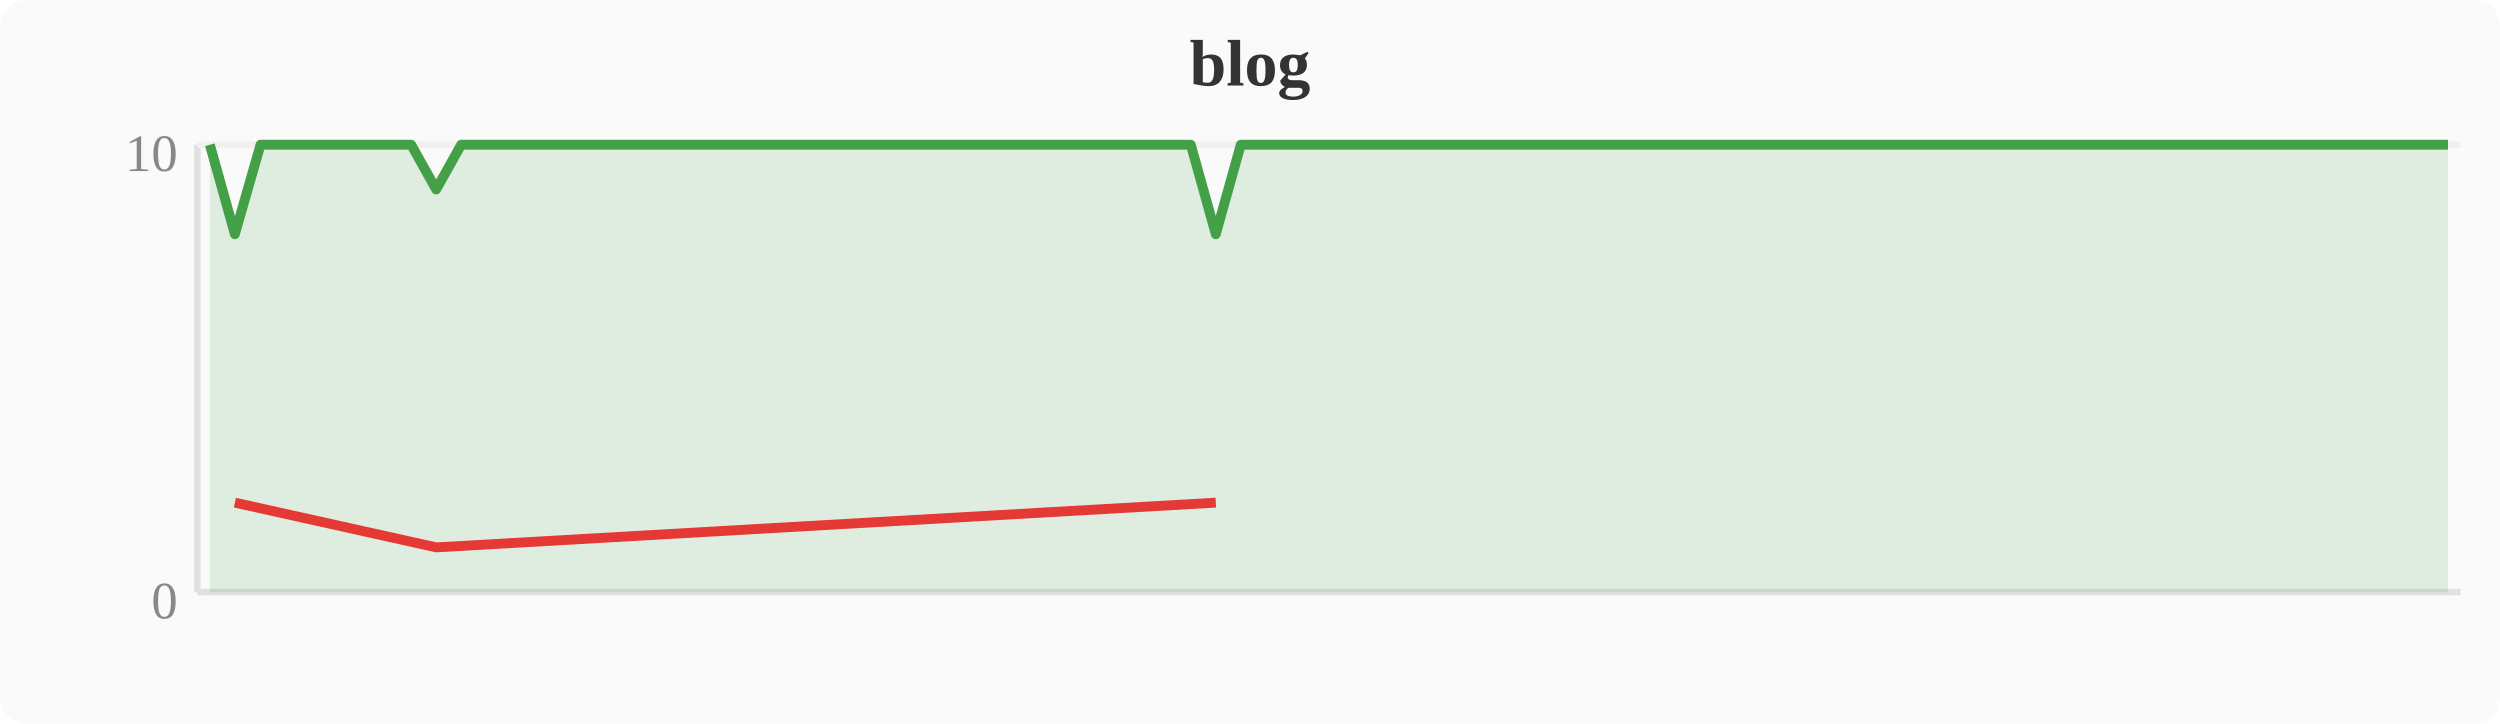
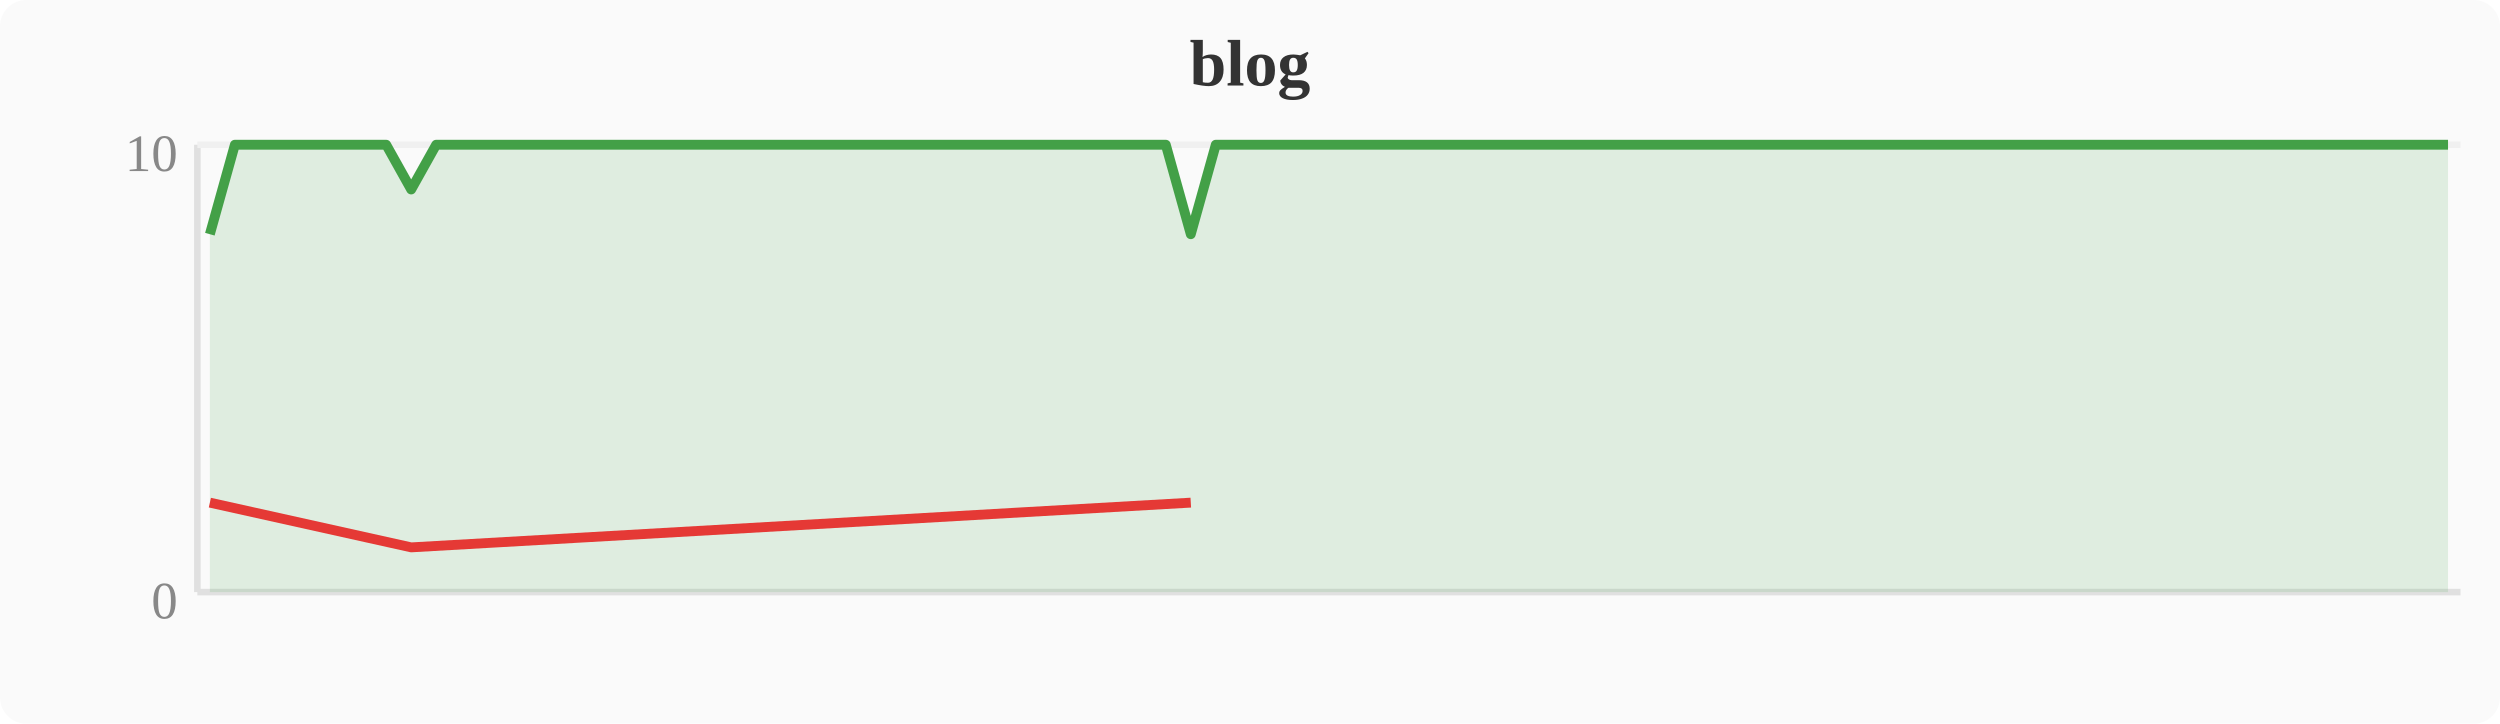
<svg xmlns="http://www.w3.org/2000/svg" width="380" height="110" viewBox="0 0 380 110">
  <rect width="380" height="110" fill="#fafafa" rx="4" />
  <text x="190" y="13" text-anchor="middle" font-size="10" font-weight="bold" fill="#333">blog</text>
  <line x1="30" y1="22" x2="30" y2="90" stroke="#e0e0e0" stroke-width="1" />
  <line x1="30" y1="90" x2="374" y2="90" stroke="#e0e0e0" stroke-width="1" />
  <line x1="30" y1="22" x2="374" y2="22" stroke="#f0f0f0" stroke-width="1" />
  <text x="27" y="94" text-anchor="end" font-size="8" fill="#888">0</text>
  <text x="27" y="26" text-anchor="end" font-size="8" fill="#888">10</text>
-   <polygon points="31.9,22.0 35.7,35.6 39.6,22.0 43.4,22.0 47.2,22.0 51.0,22.0 54.8,22.0 58.7,22.0 62.5,22.0 66.3,28.8 70.1,22.0 74.0,22.0 77.8,22.0 81.6,22.0 85.4,22.0 89.2,22.0 93.1,22.0 96.9,22.0 100.7,22.0 104.5,22.0 108.4,22.0 112.2,22.0 116.0,22.0 119.8,22.0 123.6,22.0 127.5,22.0 131.3,22.0 135.1,22.0 138.9,22.0 142.8,22.0 146.6,22.0 150.4,22.0 154.2,22.0 158.0,22.0 161.9,22.0 165.7,22.0 169.5,22.0 173.3,22.0 177.2,22.0 181.0,22.0 184.8,35.6 188.6,22.0 192.4,22.0 196.3,22.0 200.1,22.0 203.9,22.0 207.7,22.0 211.6,22.0 215.4,22.0 219.2,22.0 223.0,22.0 226.8,22.0 230.7,22.0 234.5,22.0 238.3,22.0 242.1,22.0 246.0,22.0 249.8,22.0 253.6,22.0 257.4,22.0 261.2,22.0 265.1,22.0 268.9,22.0 272.7,22.0 276.5,22.0 280.4,22.0 284.2,22.0 288.0,22.0 291.8,22.0 295.6,22.0 299.5,22.0 303.3,22.0 307.1,22.0 310.9,22.0 314.8,22.0 318.6,22.0 322.4,22.0 326.2,22.0 330.0,22.0 333.9,22.0 337.7,22.0 341.5,22.0 345.3,22.0 349.2,22.0 353.0,22.0 356.8,22.0 360.6,22.0 364.4,22.0 368.3,22.0 372.1,22.0 372.1,90 31.9,90" fill="#43a047" opacity="0.15" />
-   <polyline points="31.9,22.0 35.7,35.6 39.6,22.0 43.4,22.0 47.2,22.0 51.0,22.0 54.8,22.0 58.7,22.0 62.5,22.0 66.3,28.8 70.1,22.0 74.0,22.0 77.8,22.0 81.6,22.0 85.4,22.0 89.2,22.0 93.1,22.0 96.9,22.0 100.7,22.0 104.5,22.0 108.4,22.0 112.2,22.0 116.0,22.0 119.8,22.0 123.6,22.0 127.5,22.0 131.3,22.0 135.1,22.0 138.9,22.0 142.8,22.0 146.6,22.0 150.4,22.0 154.2,22.0 158.0,22.0 161.9,22.0 165.7,22.0 169.5,22.0 173.3,22.0 177.2,22.0 181.0,22.0 184.8,35.6 188.6,22.0 192.4,22.0 196.3,22.0 200.1,22.0 203.9,22.0 207.7,22.0 211.6,22.0 215.4,22.0 219.2,22.0 223.0,22.0 226.8,22.0 230.7,22.0 234.5,22.0 238.3,22.0 242.1,22.0 246.0,22.0 249.8,22.0 253.6,22.0 257.4,22.0 261.2,22.0 265.1,22.0 268.9,22.0 272.7,22.0 276.5,22.0 280.4,22.0 284.2,22.0 288.0,22.0 291.8,22.0 295.6,22.0 299.5,22.0 303.3,22.0 307.1,22.0 310.9,22.0 314.8,22.0 318.6,22.0 322.4,22.0 326.2,22.0 330.0,22.0 333.9,22.0 337.7,22.0 341.5,22.0 345.3,22.0 349.2,22.0 353.0,22.0 356.8,22.0 360.6,22.0 364.4,22.0 368.3,22.0 372.1,22.0" fill="none" stroke="#43a047" stroke-width="1.5" stroke-linejoin="round" />
-   <polyline points="35.7,76.4 66.3,83.2 184.8,76.4" fill="none" stroke="#e53935" stroke-width="1.5" stroke-linejoin="round" />
+   <polygon points="31.9,35.6 35.7,22.0 39.6,22.0 43.4,22.0 47.2,22.0 51.0,22.0 54.8,22.0 58.7,22.0 62.5,28.8 66.3,22.0 70.1,22.0 74.0,22.0 77.8,22.0 81.6,22.0 85.4,22.0 89.2,22.0 93.1,22.0 96.9,22.0 100.7,22.0 104.5,22.0 108.4,22.0 112.2,22.0 116.0,22.0 119.8,22.0 123.6,22.0 127.5,22.0 131.3,22.0 135.1,22.0 138.9,22.0 142.8,22.0 146.6,22.0 150.4,22.0 154.2,22.0 158.0,22.0 161.9,22.0 165.7,22.0 169.5,22.0 173.3,22.0 177.2,22.0 181.0,35.6 184.8,22.0 188.6,22.0 192.4,22.0 196.3,22.0 200.1,22.0 203.9,22.0 207.7,22.0 211.6,22.0 215.4,22.0 219.2,22.0 223.0,22.0 226.8,22.0 230.7,22.0 234.5,22.0 238.3,22.0 242.1,22.0 246.0,22.0 249.8,22.0 253.6,22.0 257.4,22.0 261.2,22.0 265.1,22.0 268.9,22.0 272.7,22.0 276.5,22.0 280.4,22.0 284.2,22.0 288.0,22.0 291.8,22.0 295.6,22.0 299.5,22.0 303.3,22.0 307.1,22.0 310.9,22.0 314.8,22.0 318.6,22.0 322.4,22.0 326.2,22.0 330.0,22.0 333.9,22.0 337.7,22.0 341.5,22.0 345.3,22.0 349.2,22.0 353.0,22.0 356.8,22.0 360.6,22.0 364.4,22.0 368.3,22.0 372.1,22.0 372.1,90 31.9,90" fill="#43a047" opacity="0.15" />
+   <polyline points="31.9,35.6 35.7,22.0 39.6,22.0 43.4,22.0 47.2,22.0 51.0,22.0 54.8,22.0 58.7,22.0 62.5,28.8 66.3,22.0 70.1,22.0 74.0,22.0 77.8,22.0 81.6,22.0 85.4,22.0 89.2,22.0 93.1,22.0 96.9,22.0 100.7,22.0 104.5,22.0 108.4,22.0 112.2,22.0 116.0,22.0 119.8,22.0 123.6,22.0 127.5,22.0 131.3,22.0 135.1,22.0 138.9,22.0 142.8,22.0 146.6,22.0 150.4,22.0 154.2,22.0 158.0,22.0 161.9,22.0 165.7,22.0 169.5,22.0 173.3,22.0 177.2,22.0 181.0,35.6 184.8,22.0 188.6,22.0 192.4,22.0 196.3,22.0 200.1,22.0 203.9,22.0 207.7,22.0 211.6,22.0 215.4,22.0 219.2,22.0 223.0,22.0 226.8,22.0 230.7,22.0 234.5,22.0 238.3,22.0 242.1,22.0 246.0,22.0 249.8,22.0 253.6,22.0 257.4,22.0 261.2,22.0 265.1,22.0 268.9,22.0 272.7,22.0 276.5,22.0 280.4,22.0 284.2,22.0 288.0,22.0 291.8,22.0 295.6,22.0 299.5,22.0 303.3,22.0 307.1,22.0 310.9,22.0 314.8,22.0 318.6,22.0 322.4,22.0 326.2,22.0 330.0,22.0 333.9,22.0 337.7,22.0 341.5,22.0 345.3,22.0 349.2,22.0 353.0,22.0 356.8,22.0 360.6,22.0 364.4,22.0 368.3,22.0 372.1,22.0" fill="none" stroke="#43a047" stroke-width="1.5" stroke-linejoin="round" />
+   <polyline points="31.9,76.4 62.5,83.2 181.0,76.4" fill="none" stroke="#e53935" stroke-width="1.5" stroke-linejoin="round" />
</svg>
